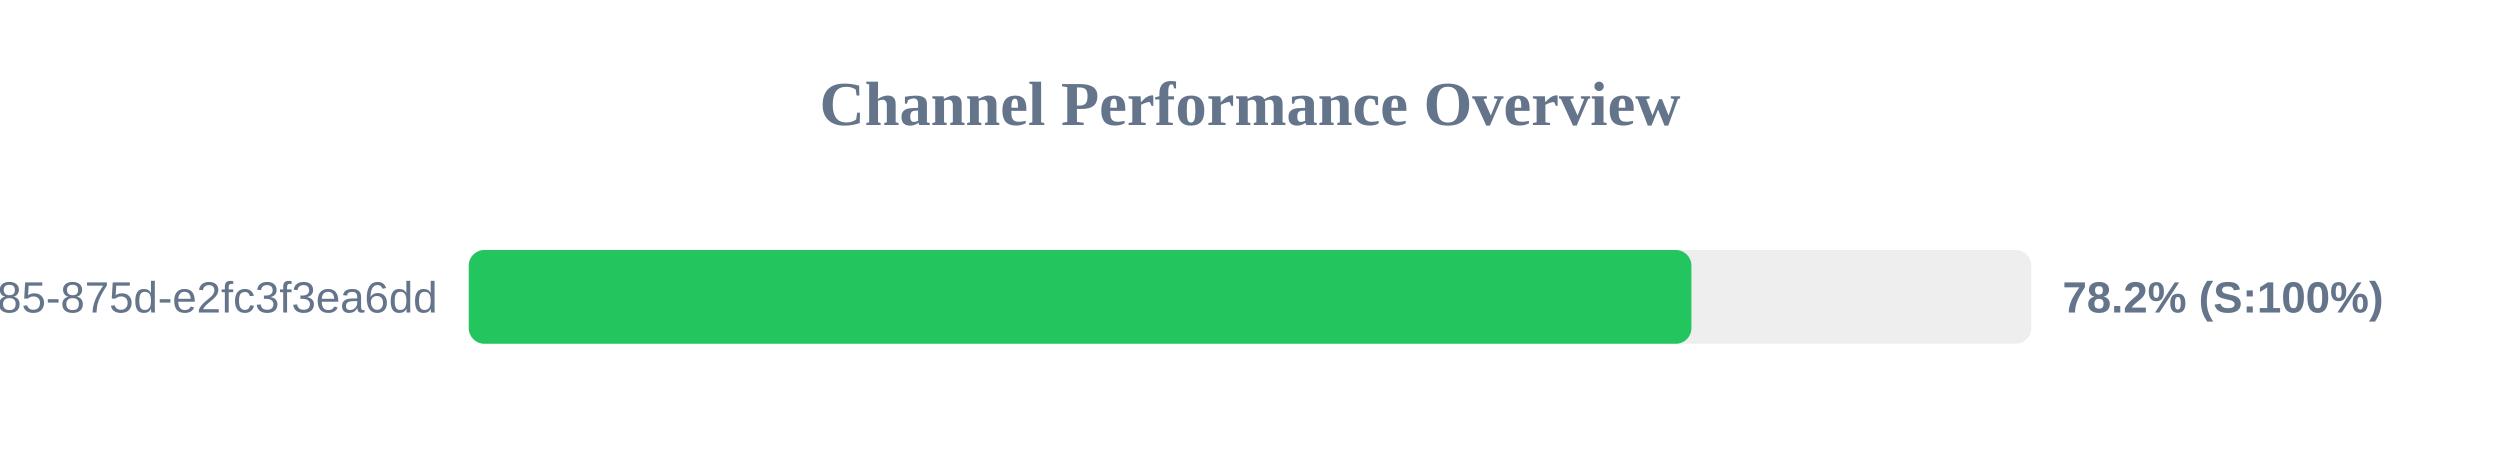
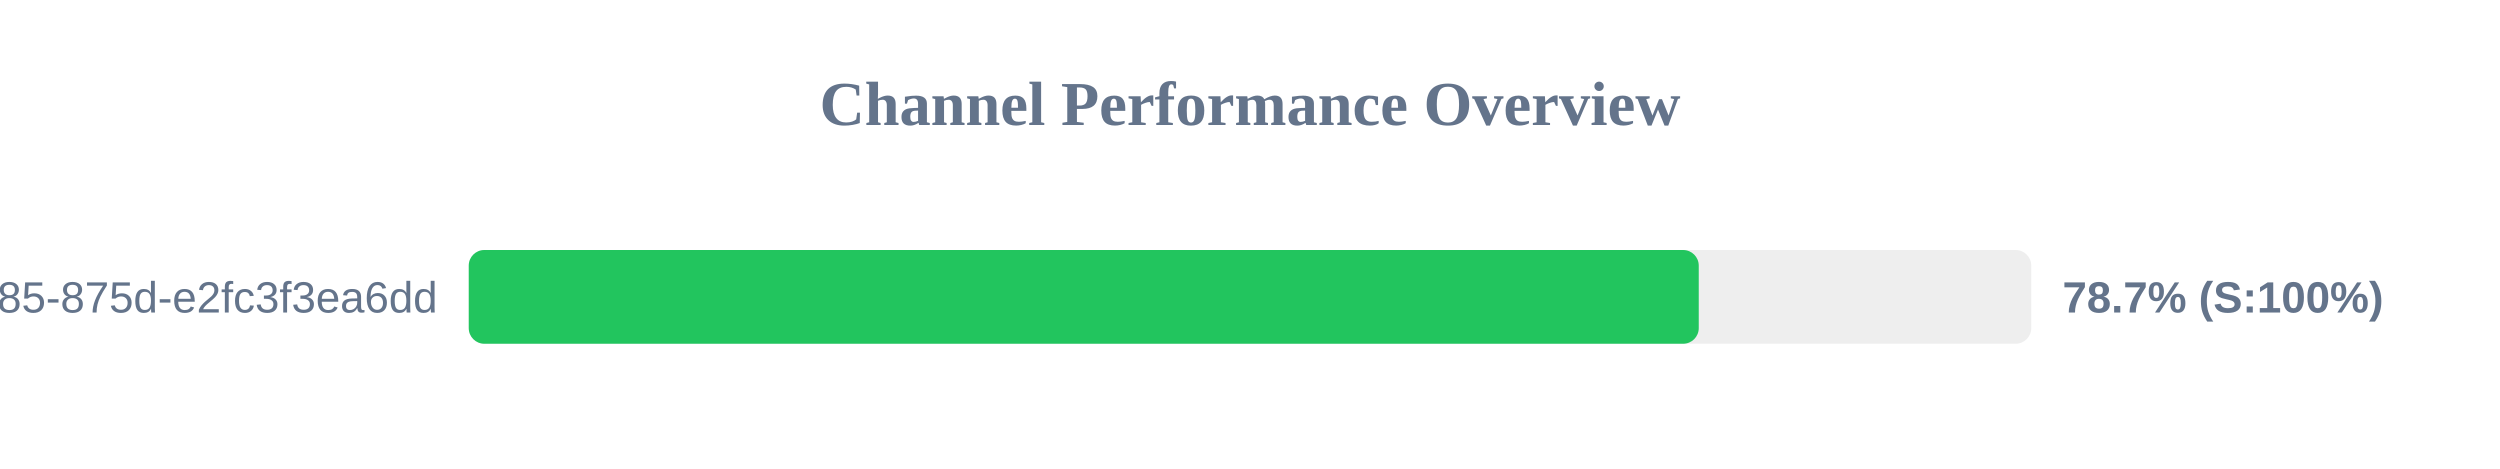
<svg xmlns="http://www.w3.org/2000/svg" width="800" height="150" version="1.1">
  <style>
        .row { font: 14px Arial; fill: #64748b; }
        .score { font: bold 14px Arial; fill: #64748b; }
    </style>
  <text x="400" y="40" text-anchor="middle" font-size="20px" font-weight="bold" fill="#64748b">Channel Performance Overview</text>
  <rect x="150" y="80" width="500" height="30" fill="#eee" rx="5" />
-   <rect x="150" y="80" width="391.25" height="30" fill="#22c55e" rx="5" />
+   <rect x="150" y="80" width="393.6" height="30" fill="#22c55e" rx="5" />
  <text x="140" y="100" text-anchor="end" class="row">?uuid=1045aedf-053c-4585-875d-e2fc3f3ea6dd</text>
-   <text x="660" y="100" text-anchor="start" class="score">78.2% (S:100%)</text>
+   <text x="660" y="100" text-anchor="start" class="score">78.7% (S:100%)</text>
</svg>
